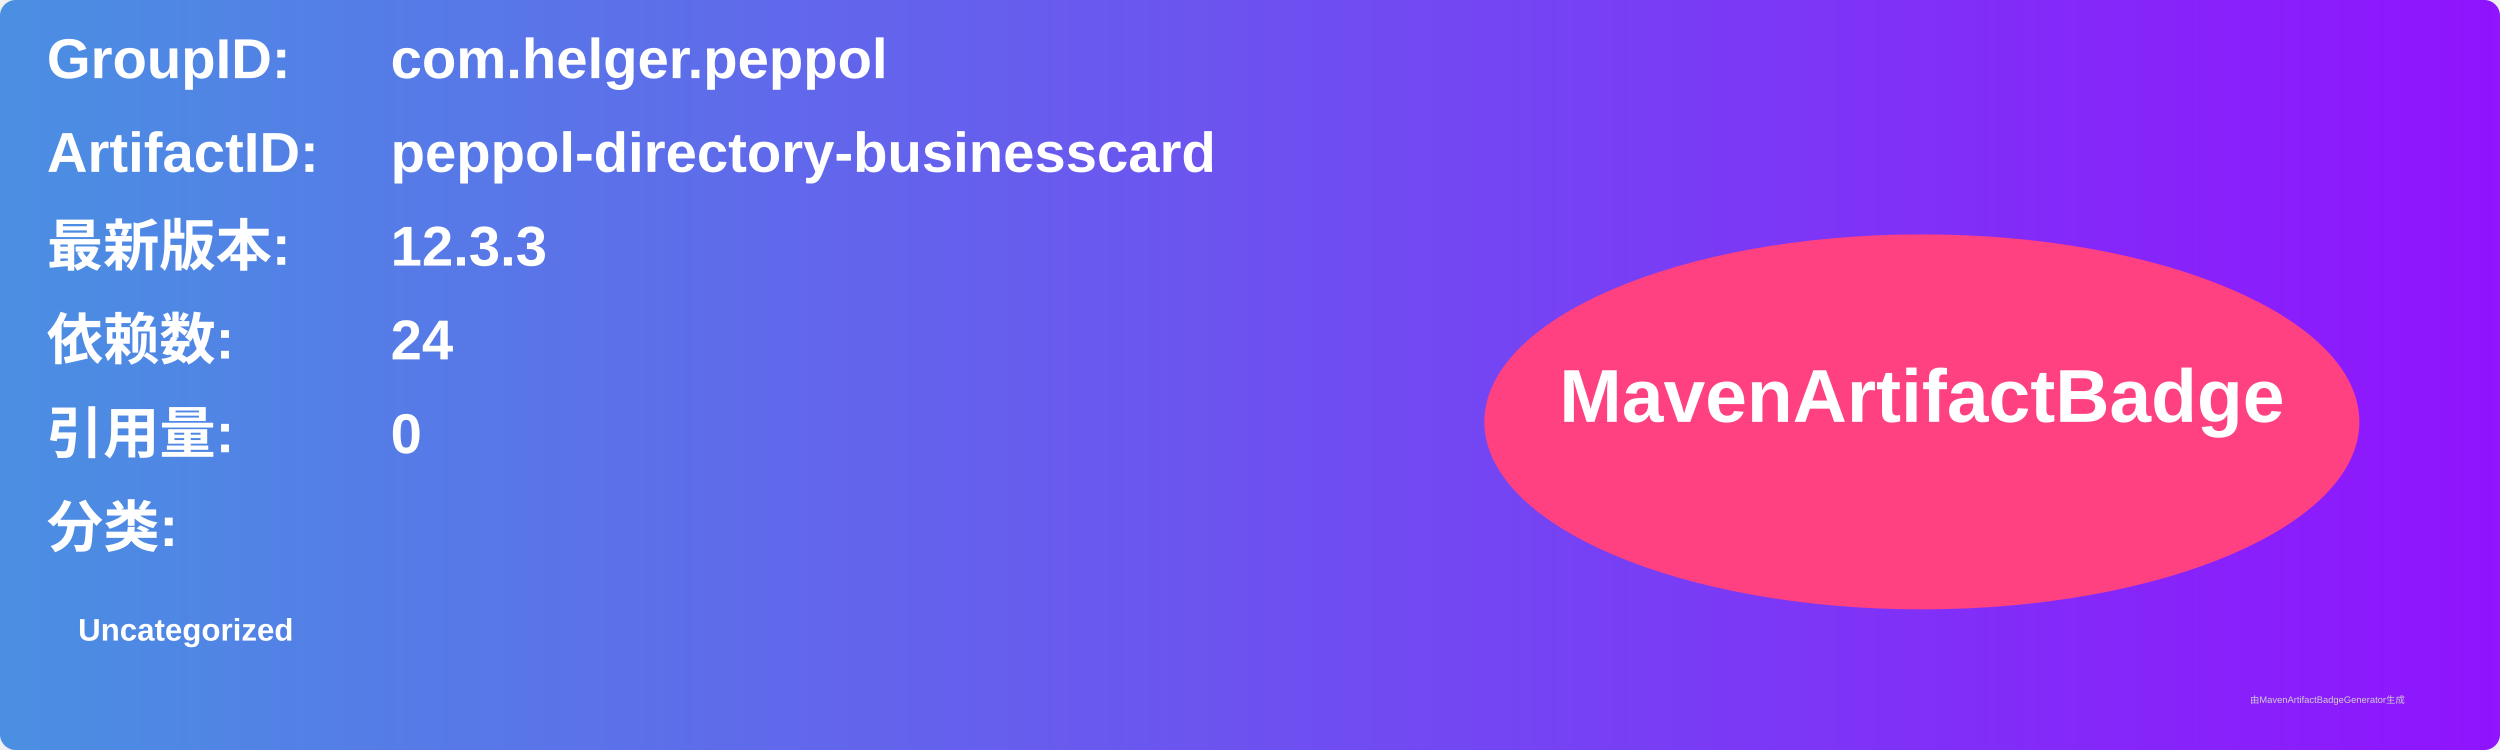
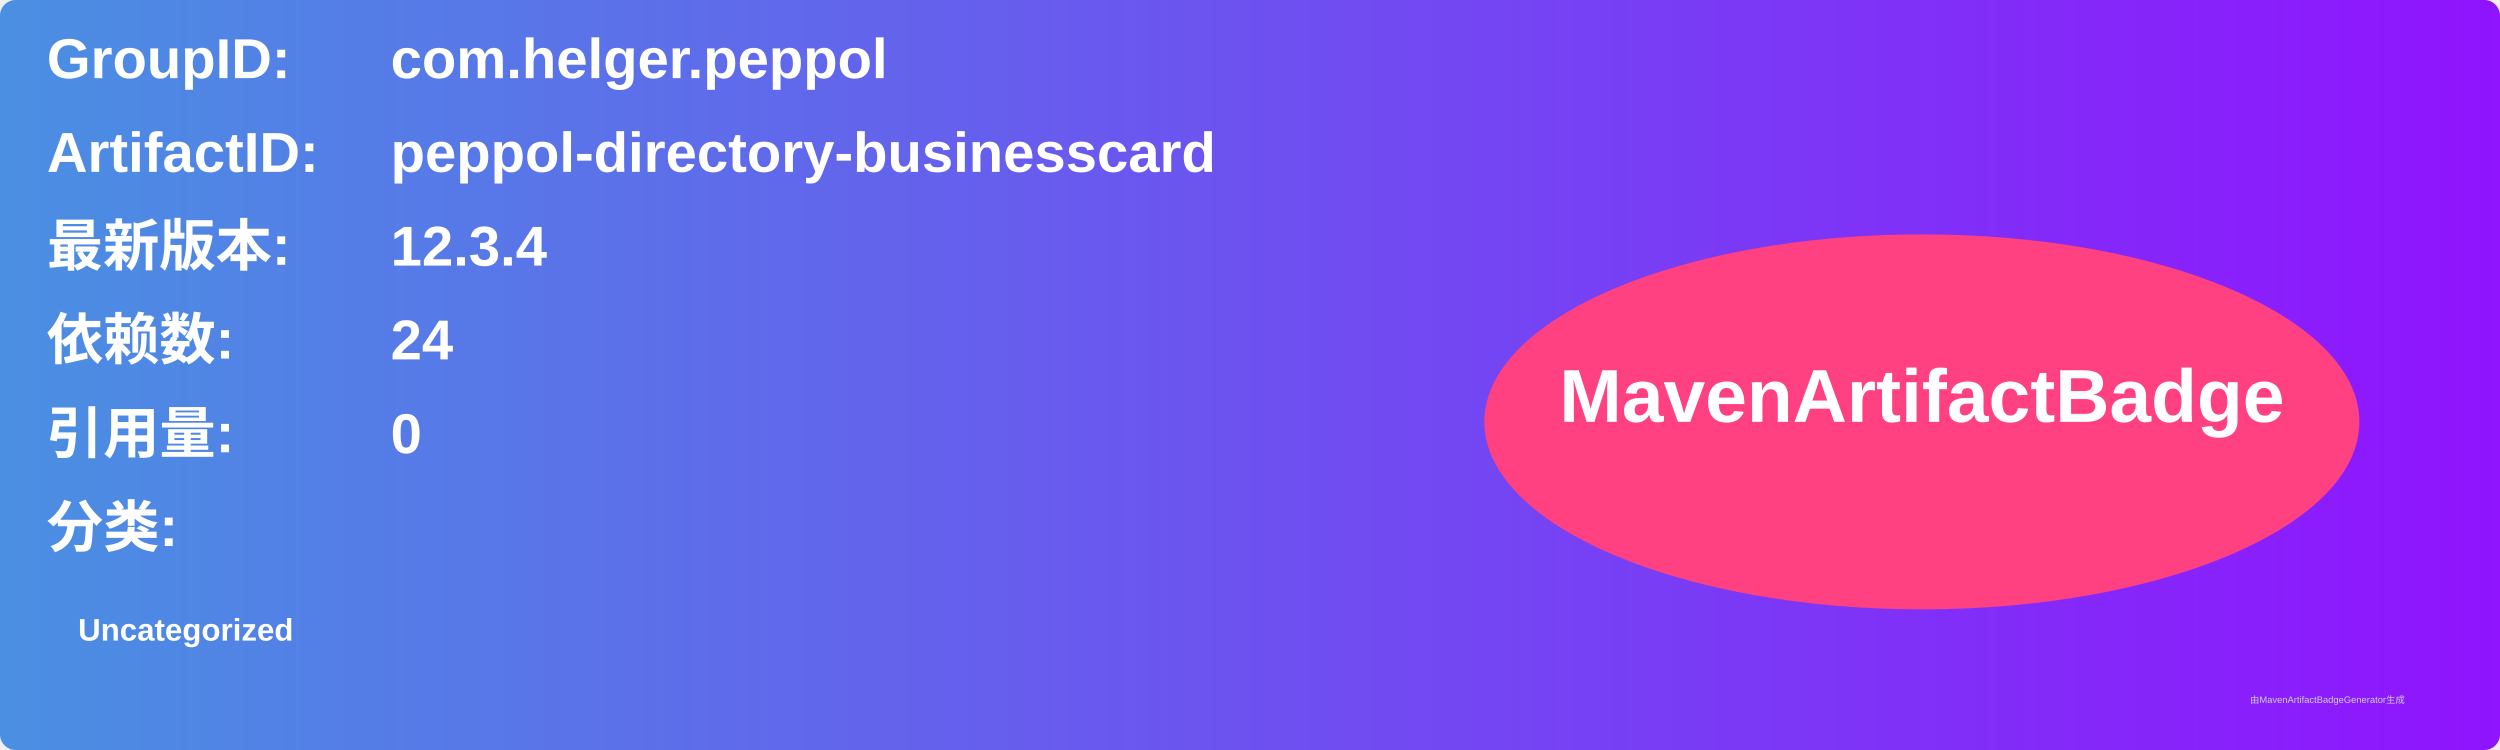
<svg xmlns="http://www.w3.org/2000/svg" width="800" height="240" viewBox="0 0 800 240">
  <linearGradient id="grad" x1="0%" y1="0%" x2="100%" y2="0%">
    <stop offset="0%" stop-color="#4a90e2" />
    <stop offset="100%" stop-color="#9013fe" />
  </linearGradient>
  <rect width="100%" height="100%" rx="5" ry="5" fill="url(#grad)" />
  <g transform="translate(15, 15)">
    <text x="0" y="10" font-family="Arial" font-size="18" fill="white" font-weight="bold" width="260">GroupID:</text>
    <text x="110" y="10" font-family="Arial" font-size="18" fill="white" font-weight="bold" width="460">com.helger.peppol</text>
    <text x="0" y="40" font-family="Arial" font-size="18" fill="white" font-weight="bold" width="260">ArtifactID:</text>
    <text x="110" y="40" font-family="Arial" font-size="18" fill="white" font-weight="bold" width="460">peppol-directory-businesscard</text>
    <text x="0" y="70" font-family="Arial" font-size="18" fill="white" font-weight="bold">最新版本:</text>
    <text x="110" y="70" font-family="Arial" font-size="18" fill="white" font-weight="bold">
-       <tspan font-weight="bold">12.3.3</tspan>
+       <tspan font-weight="bold">12.3.4</tspan>
    </text>
    <text x="0" y="100" font-family="Arial" font-size="18" fill="white" font-weight="bold">依赖数: </text>
    <text x="110" y="100" font-family="Arial" font-size="18" fill="white">
      <tspan font-weight="bold">24</tspan>
    </text>
    <text x="0" y="130" font-family="Arial" font-size="18" fill="white" font-weight="bold">引用量: </text>
    <text x="110" y="130" font-family="Arial" font-size="18" fill="white">
      <tspan font-weight="bold">0</tspan>
    </text>
    <text x="0" y="160" font-family="Arial" font-size="18" fill="white" font-weight="bold">分类:</text>
    <text x="10" y="190" font-family="Arial" font-size="10" fill="white">
      <tspan font-weight="bold">Uncategorized</tspan>
    </text>
    <ellipse cx="600" cy="120" rx="140" ry="60" fill="#ff4081" />
    <text x="600" y="120" text-anchor="middle" font-family="Arial" font-size="24" fill="white" font-weight="bold">MavenArtifactBadge</text>
  </g>
  <text x="720" y="225" font-family="Arial" font-size="3" fill="#d0d0d0">由MavenArtifactBadgeGenerator生成</text>
</svg>
